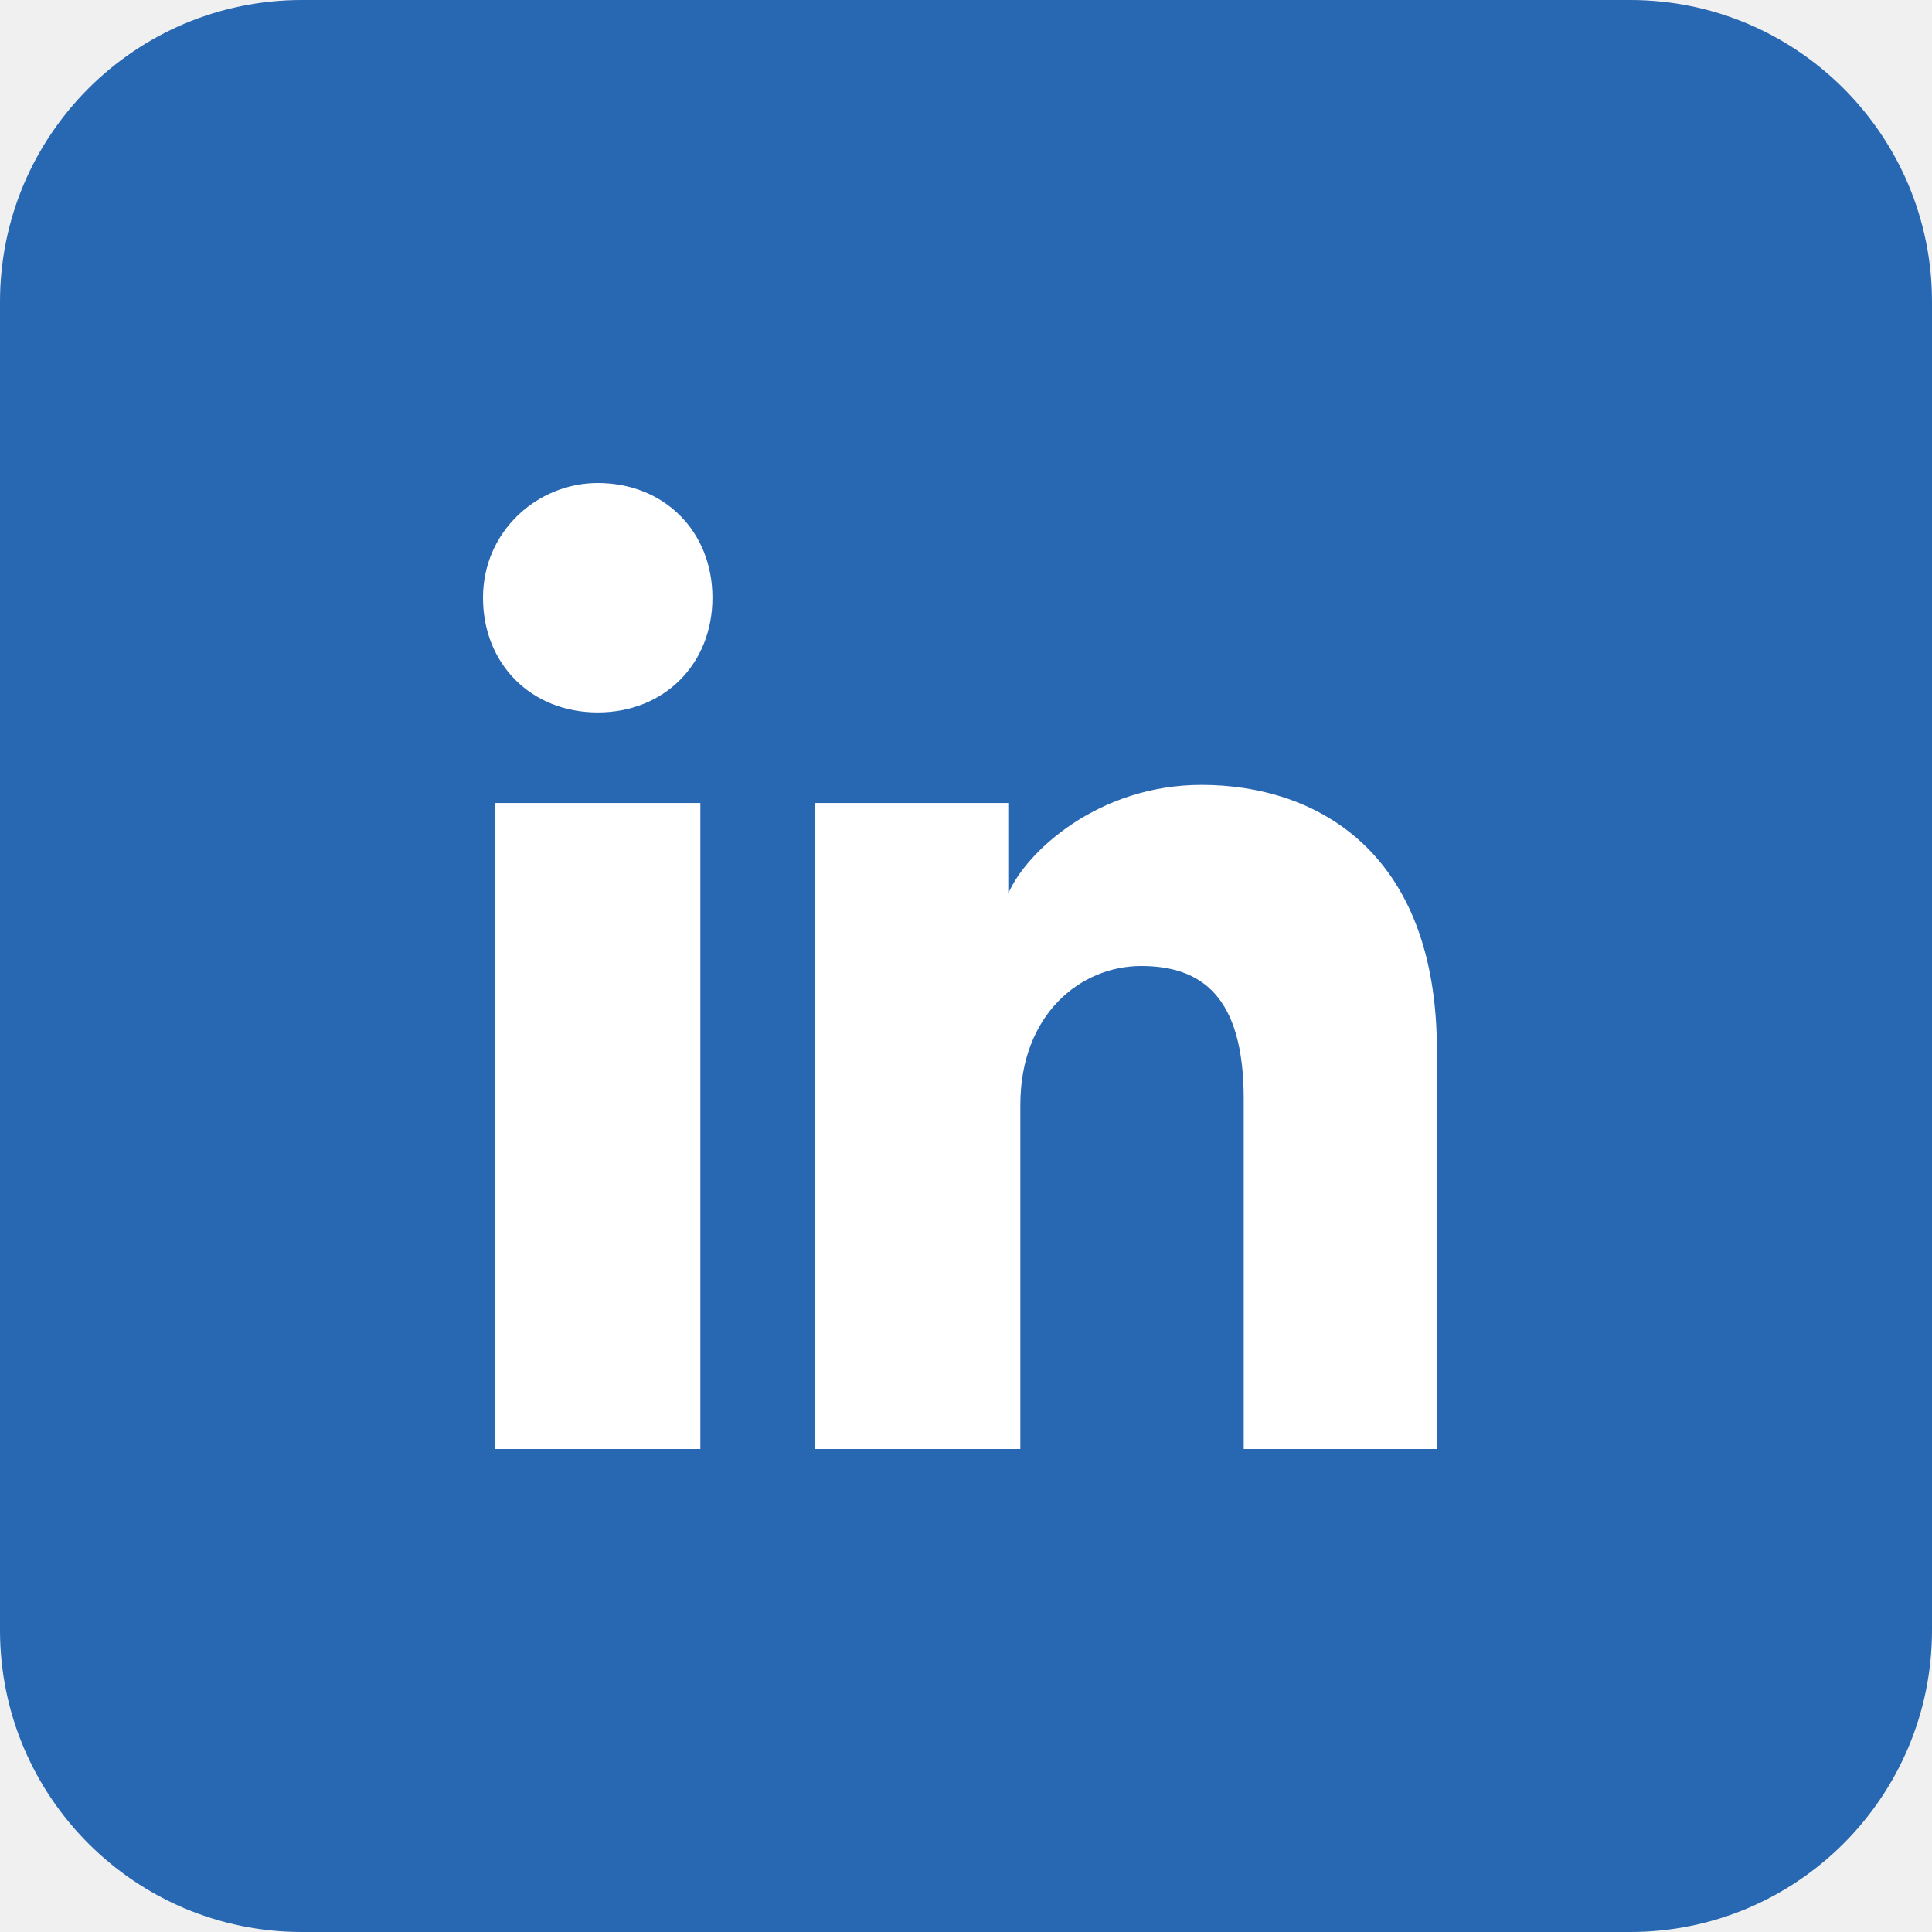
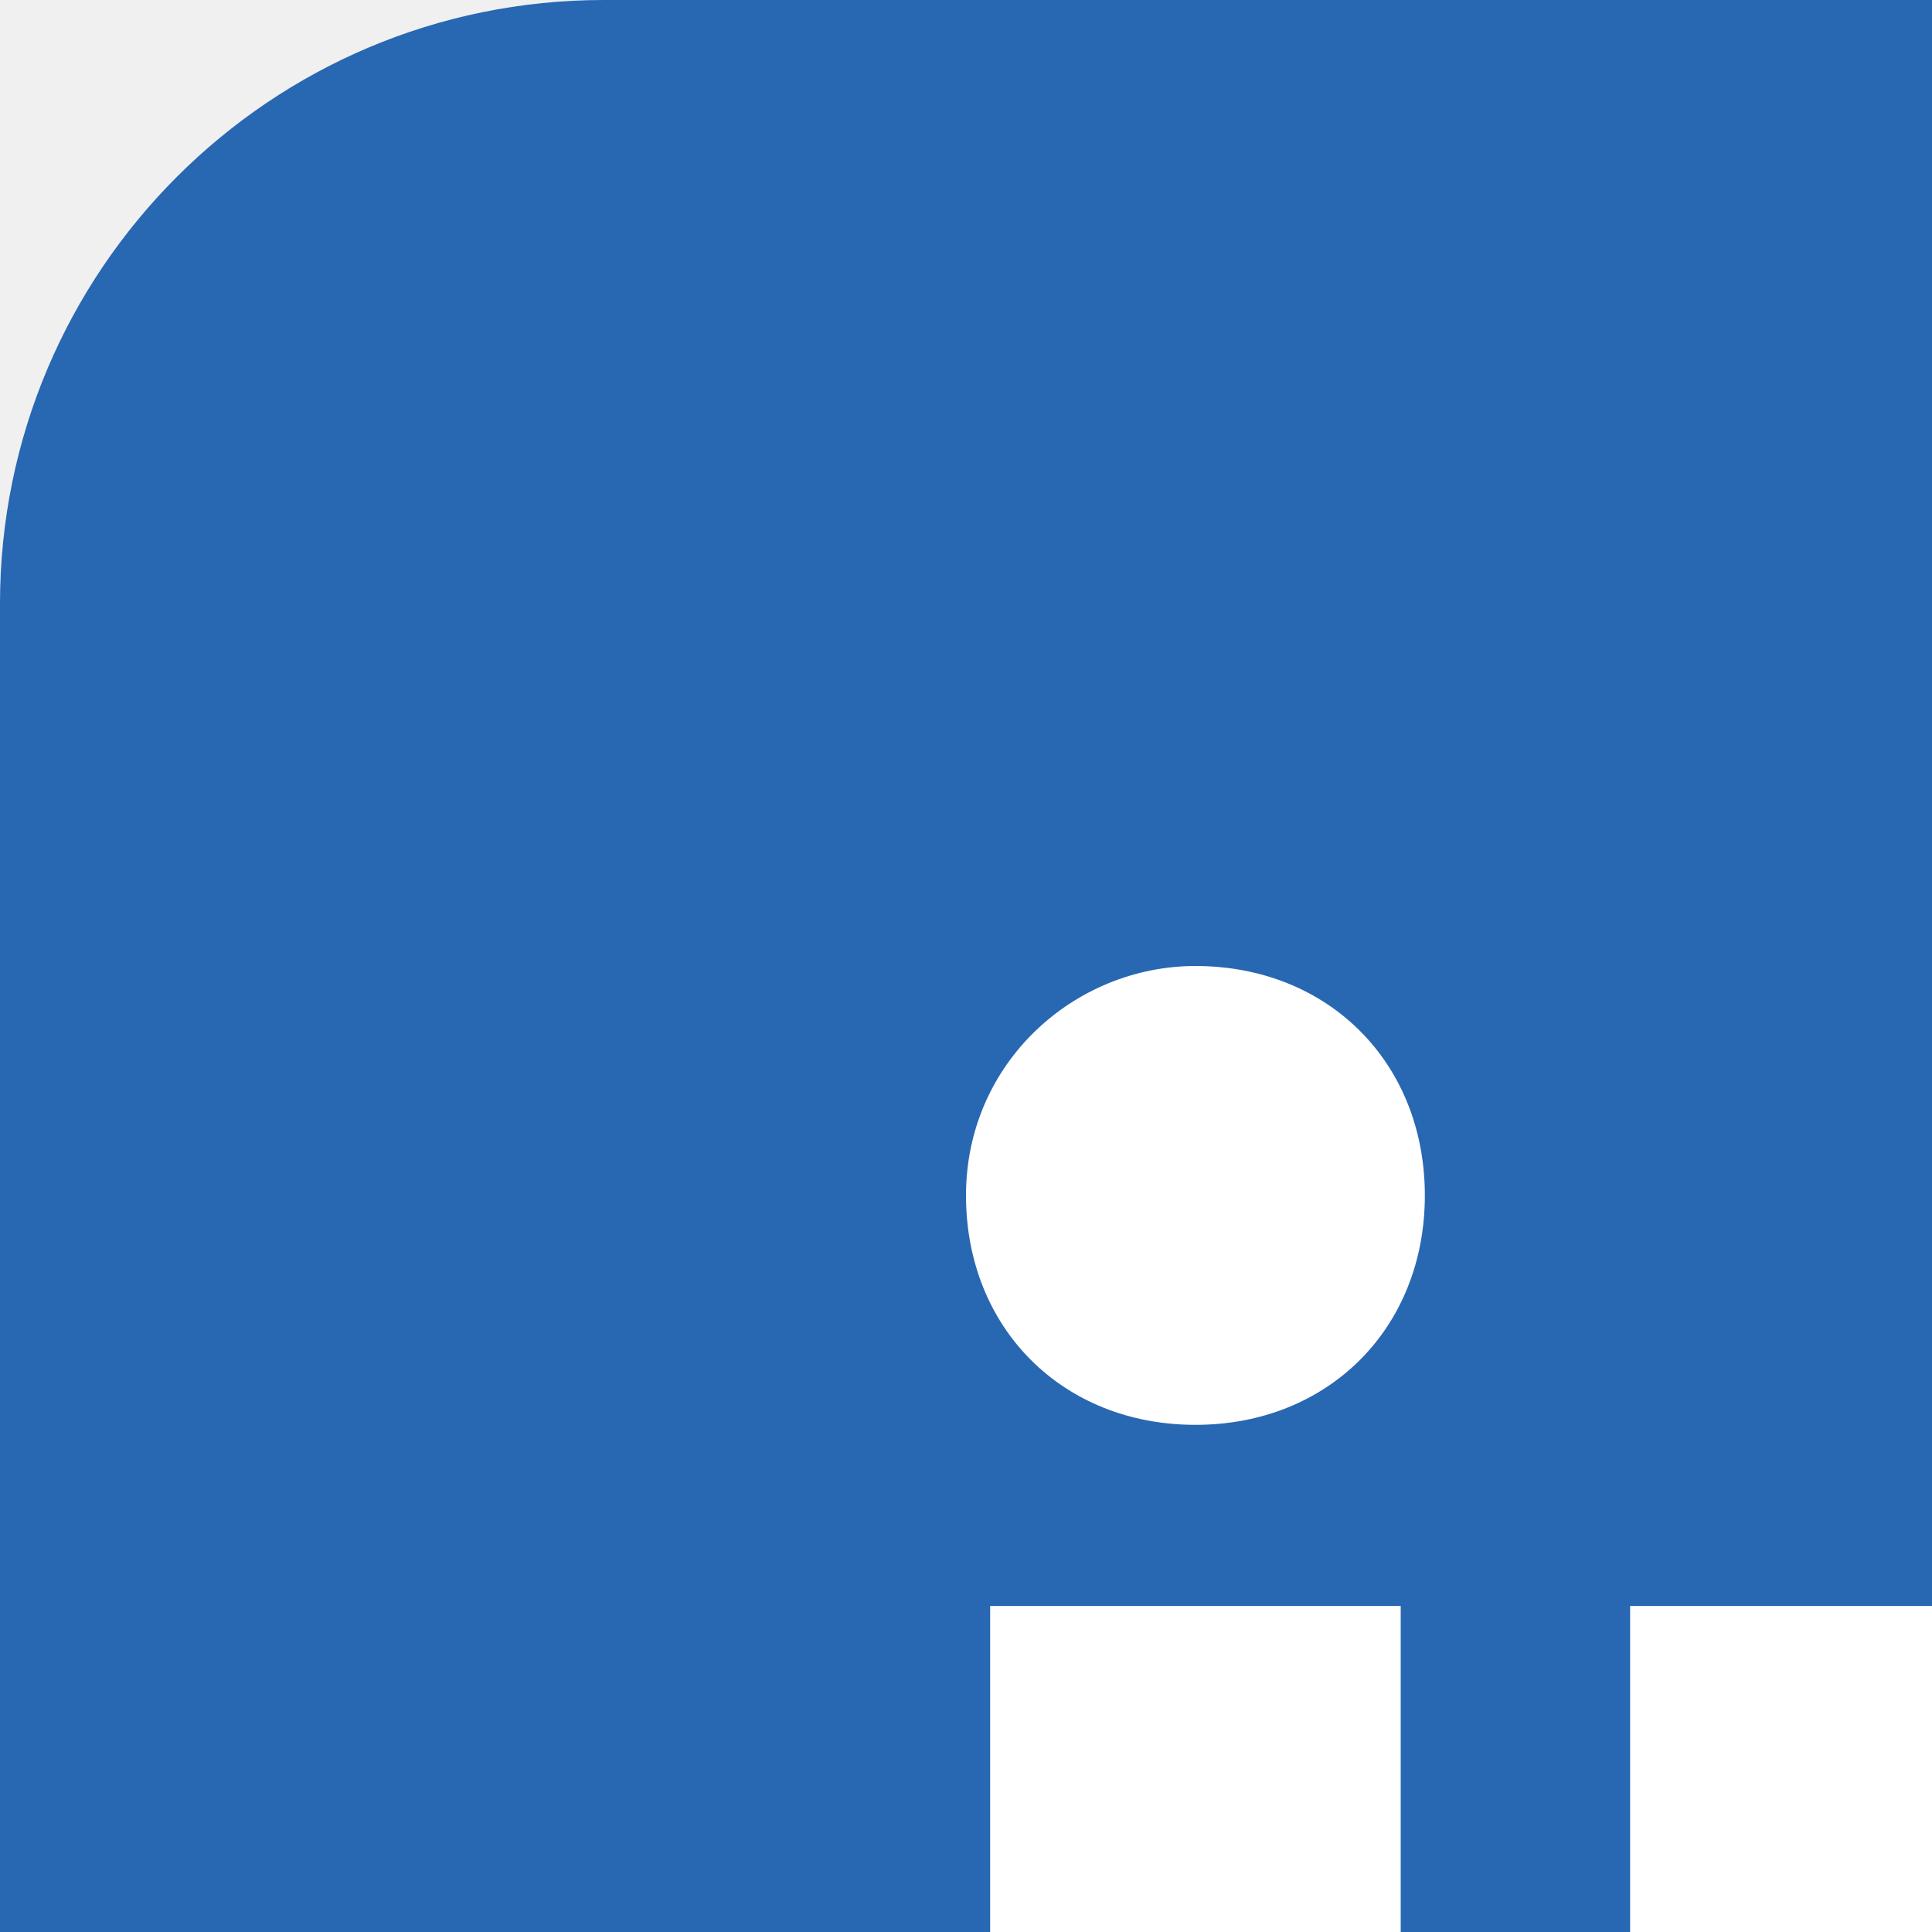
- <svg xmlns="http://www.w3.org/2000/svg" width="32" height="32" viewBox="0 0 32 32" fill="none">
+ <svg xmlns="http://www.w3.org/2000/svg" width="16" height="16" viewBox="0 0 16 16" fill="none">
  <path d="M27 0H5C2.239 0 0 2.239 0 5V27C0 29.761 2.239 32 5 32H27C29.761 32 32 29.761 32 27V5C32 2.239 29.761 0 27 0Z" fill="#2867B2" />
  <path d="M11.6 24H8.2V13.3H11.6V24ZM9.9 11.8C8.8 11.8 8 11 8 9.9C8 8.8 8.9 8 9.9 8C11 8 11.8 8.8 11.8 9.9C11.8 11 11 11.8 9.9 11.8ZM24 24H20.6V18.2C20.6 16.5 19.9 16 18.9 16C17.9 16 16.9 16.8 16.9 18.3V24H13.5V13.3H16.7V14.8C17 14.1 18.2 13 19.9 13C21.8 13 23.8 14.1 23.8 17.4V24H24Z" fill="white" />
</svg>
